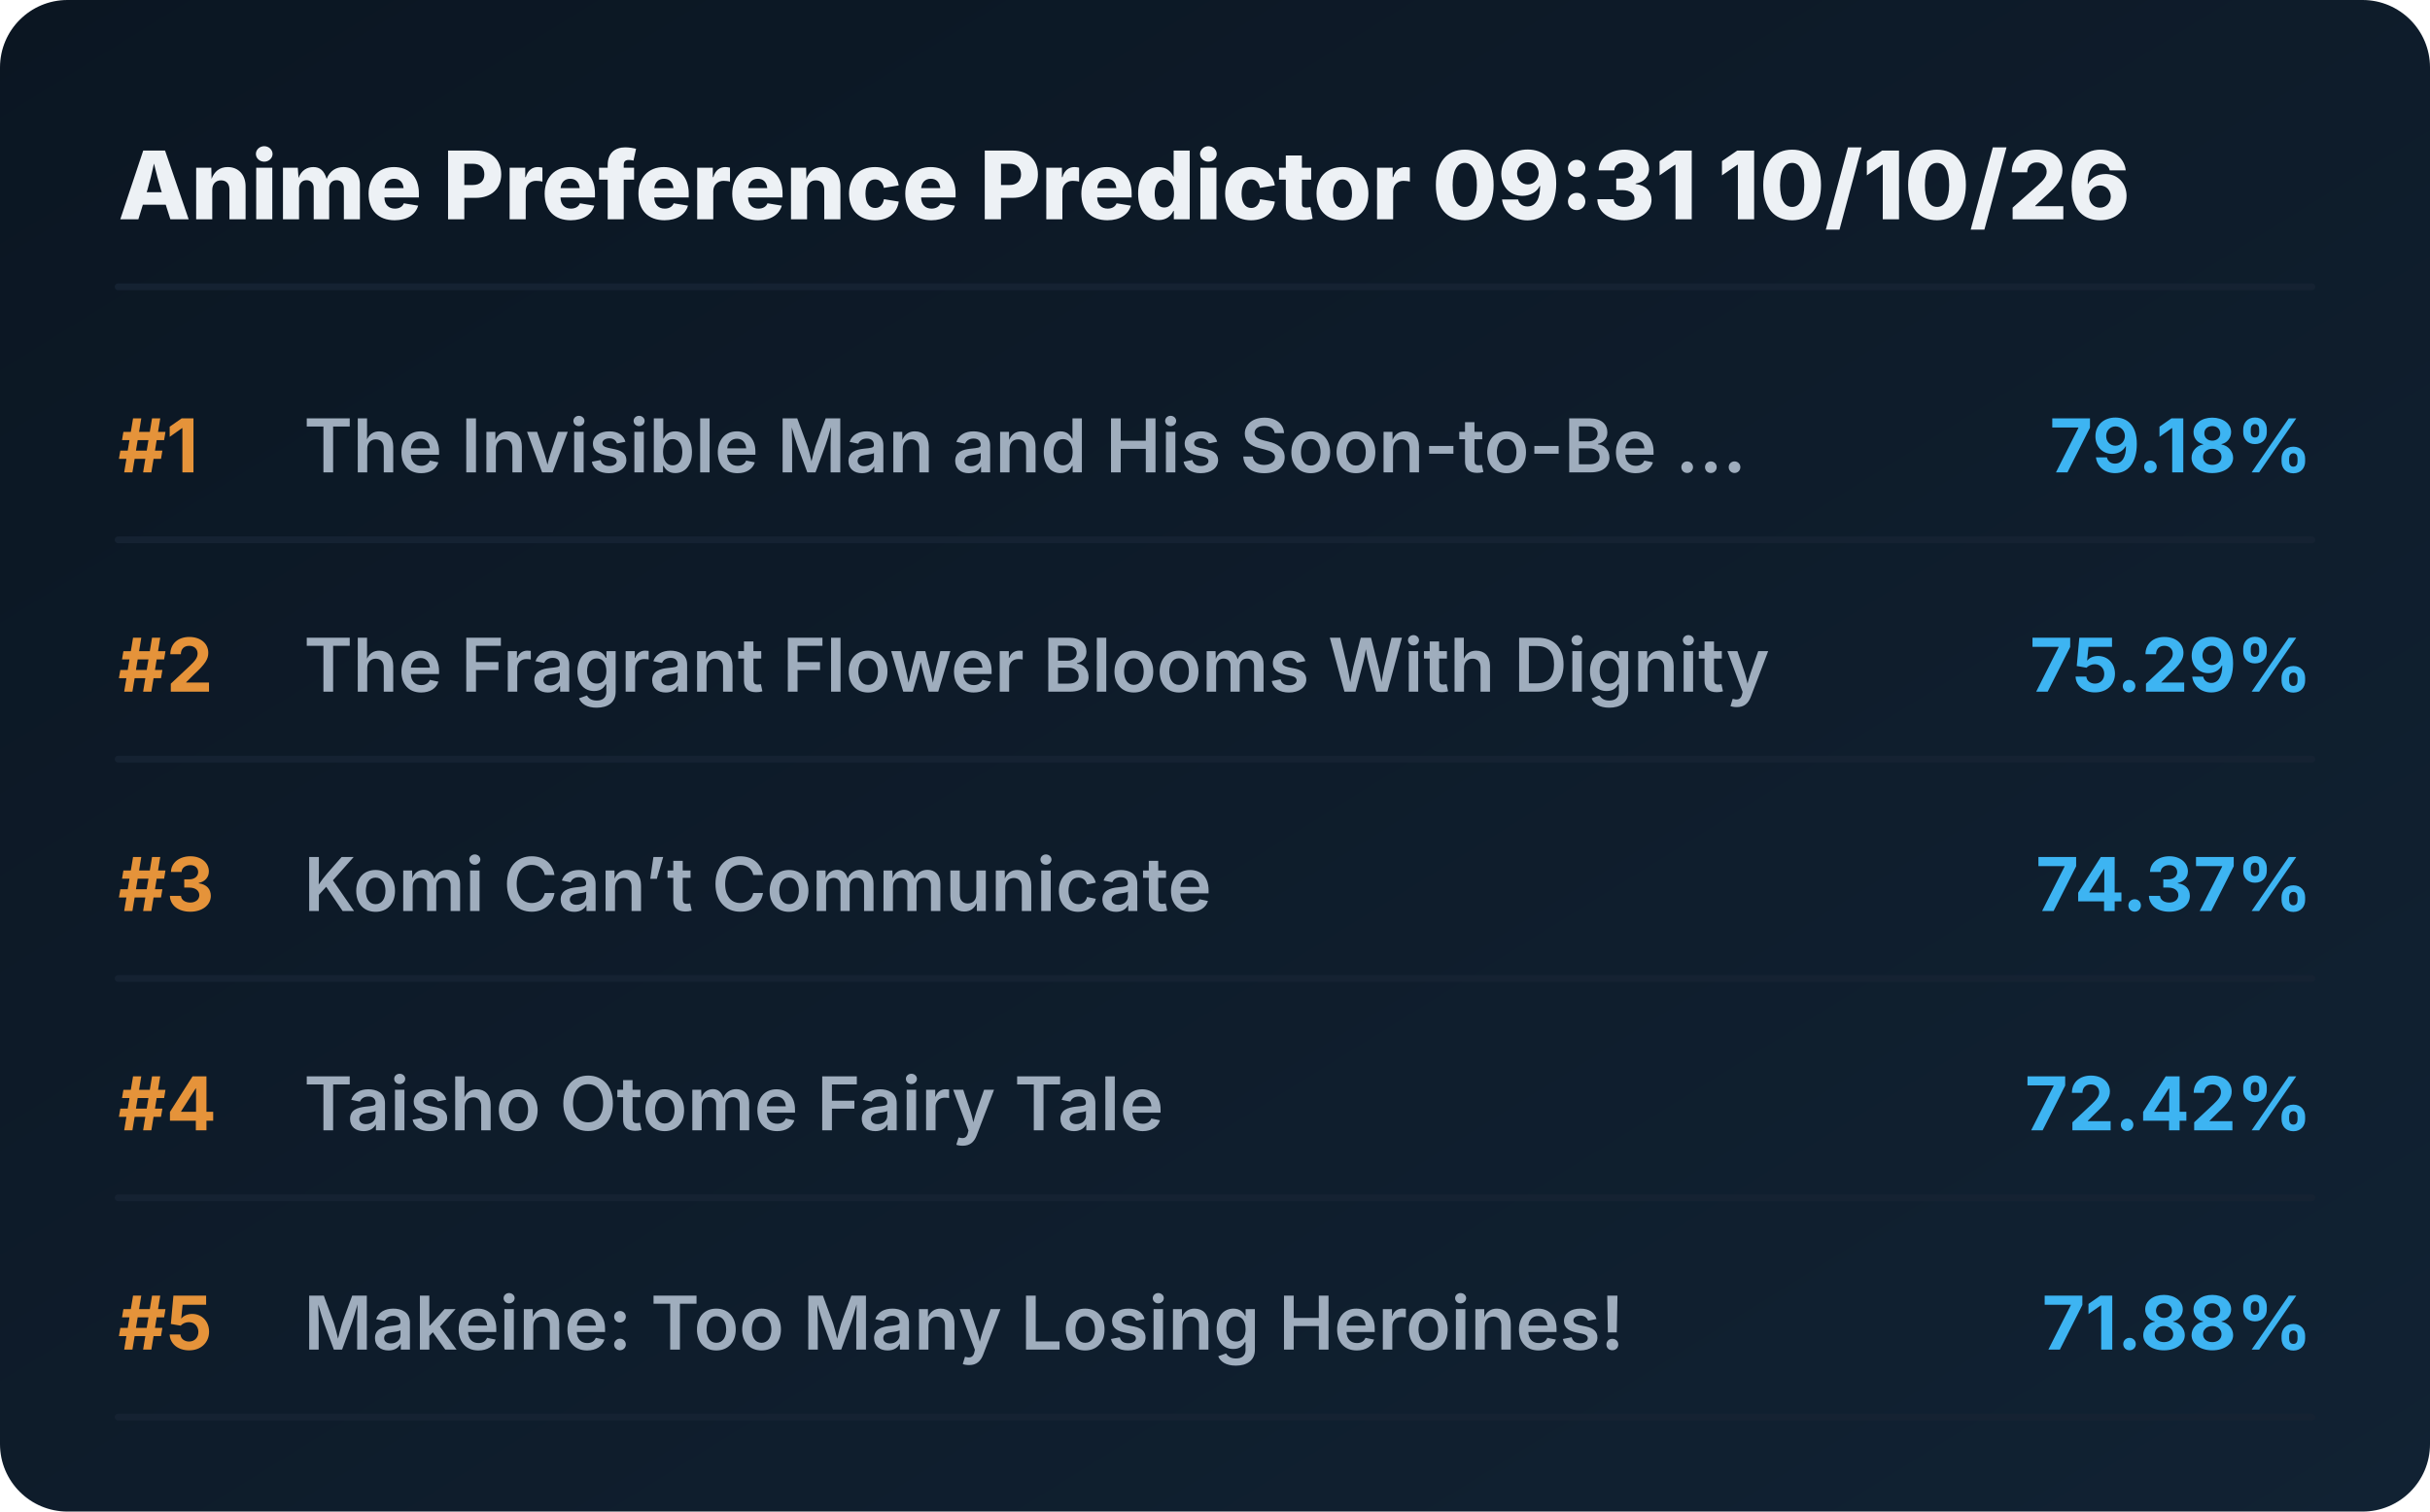
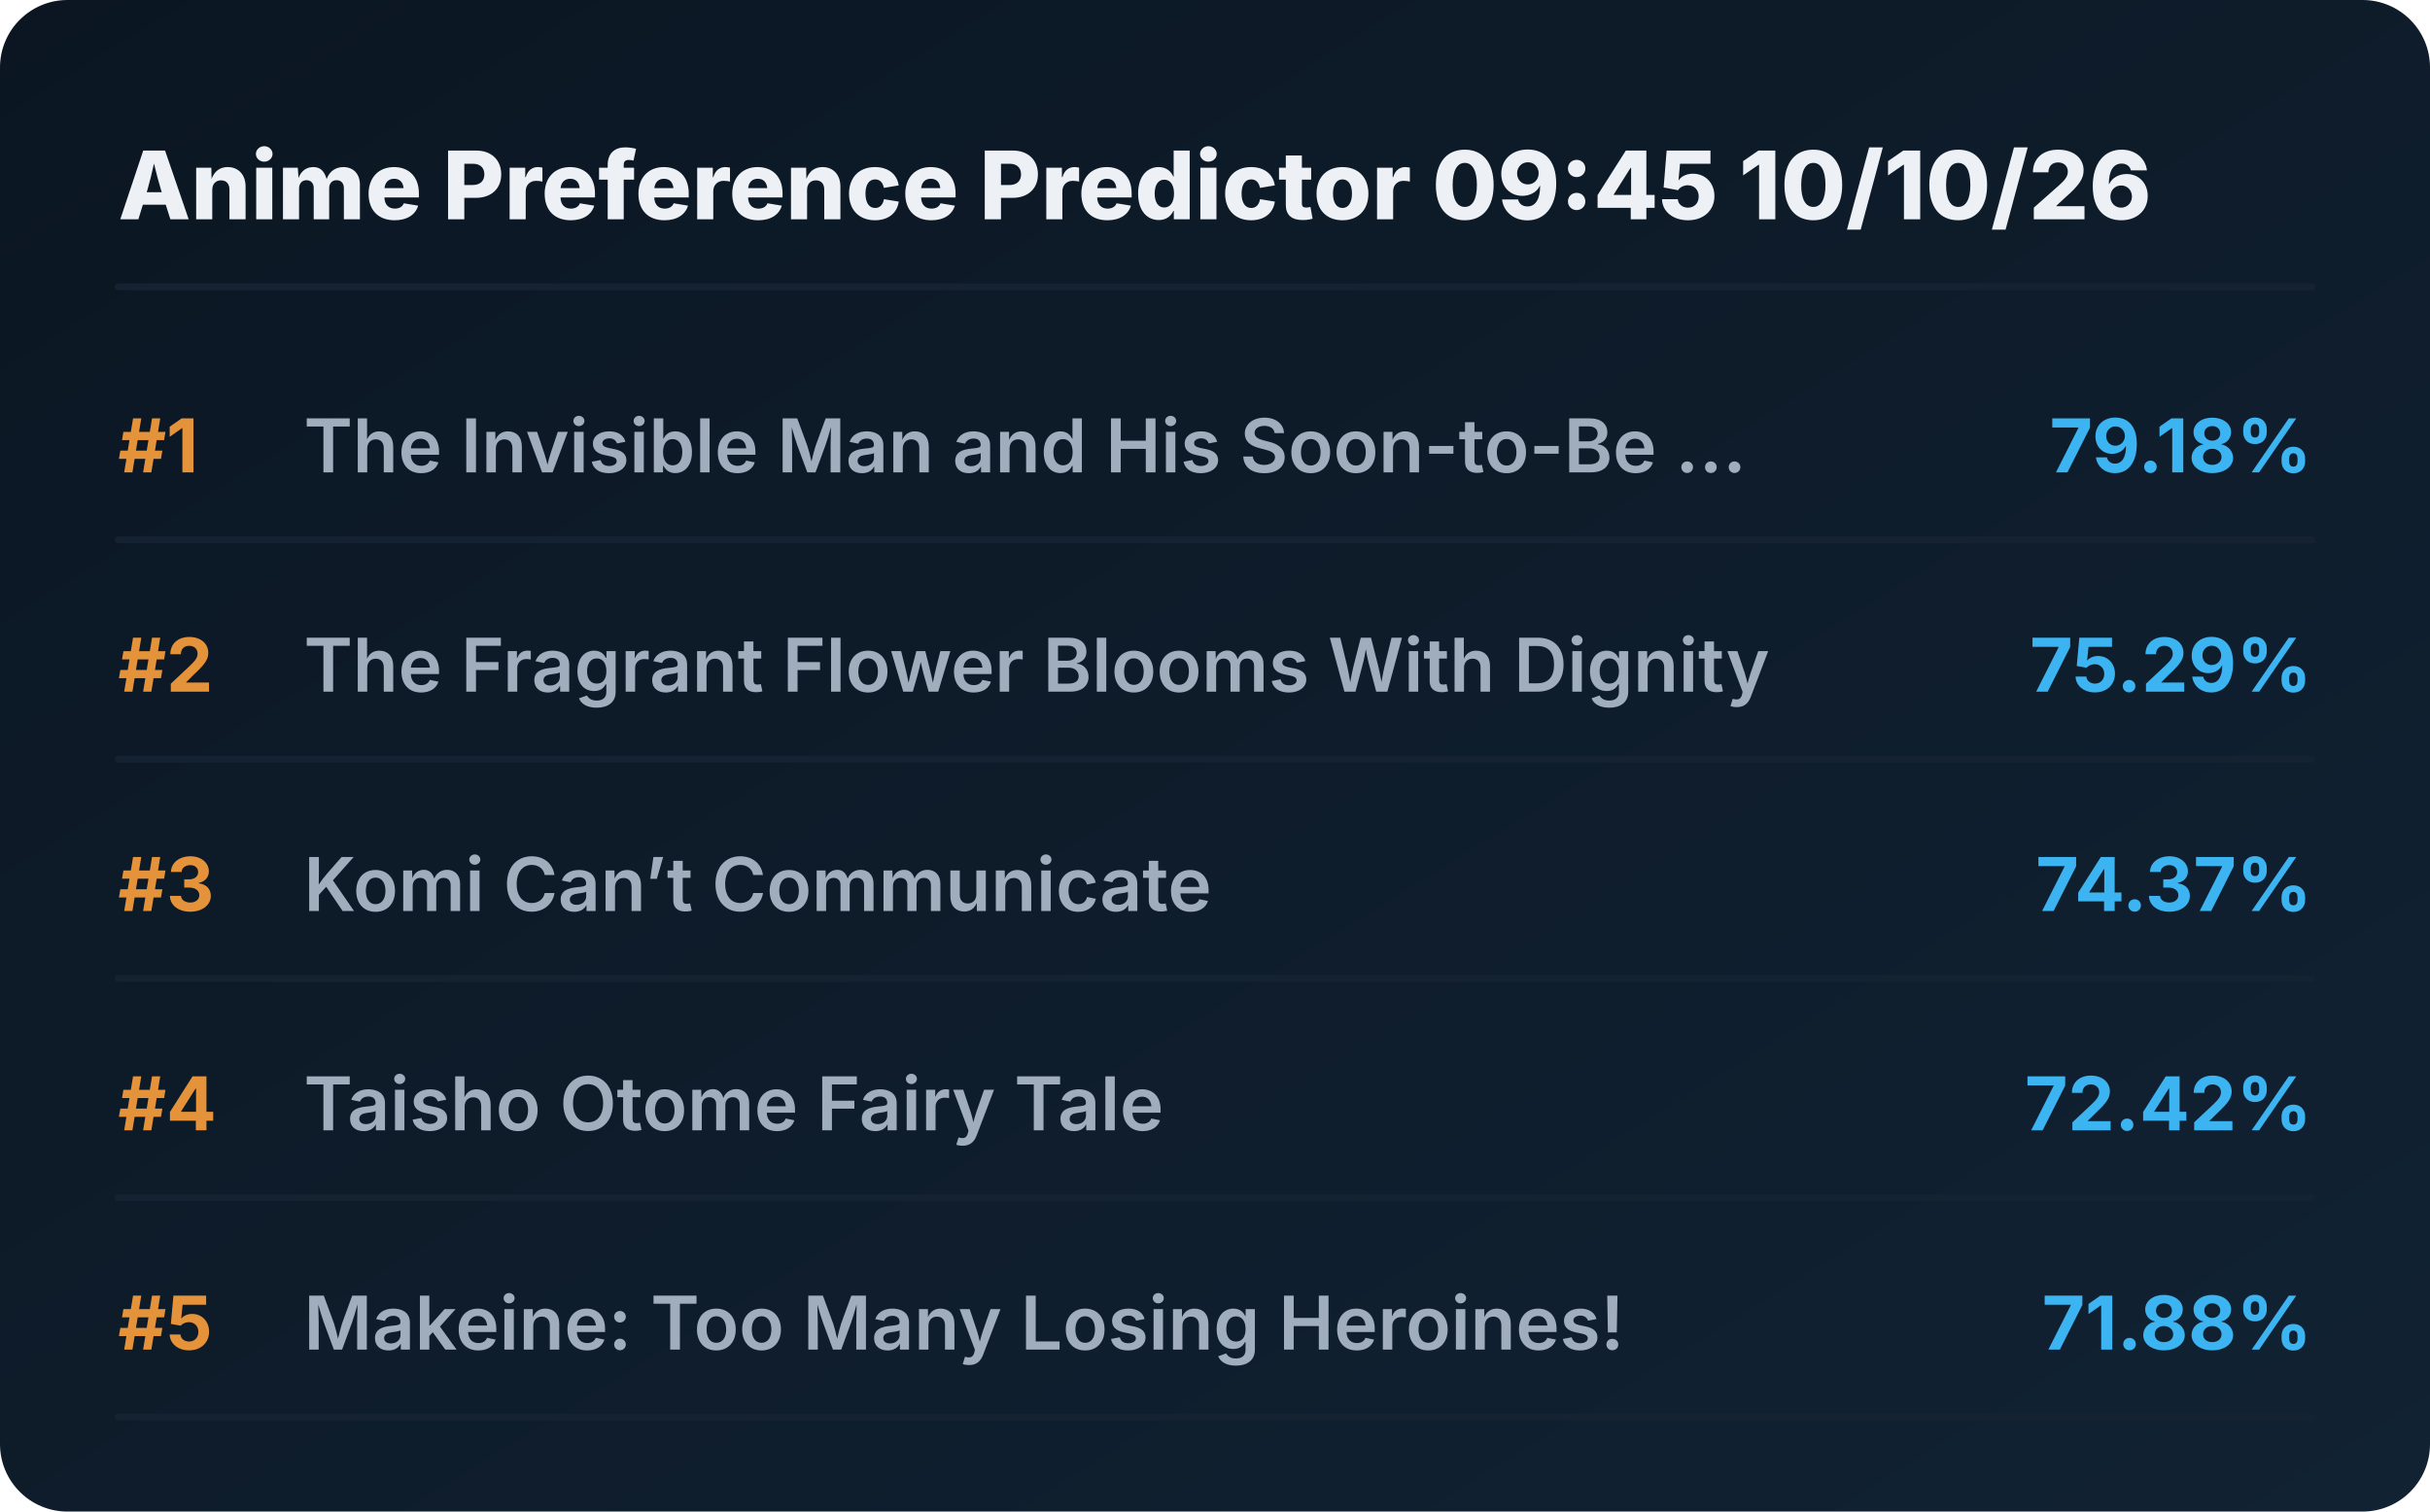
<svg xmlns="http://www.w3.org/2000/svg" viewBox="0 0 720 448" preserveAspectRatio="xMidYMid meet" style="width: 100%; height: auto; max-width: 720px;">
  <defs>
    <linearGradient id="boxGrad" x1="0%" y1="0%" x2="100%" y2="100%">
      <stop offset="0%" stop-color="#0b1622" />
      <stop offset="100%" stop-color="#112233" />
    </linearGradient>
    <clipPath id="titleClip">
      <rect x="90" y="0" width="510" height="100%" />
    </clipPath>
  </defs>
  <style>
    .bg { fill: url(#boxGrad); rx: 20px; }
    .header { font-family: 'Overpass', 'Inter', system-ui, sans-serif; font-weight: 800; font-size: 28px; fill: #edf1f5; }
    .rank { font-family: 'Overpass', 'Inter', system-ui, sans-serif; font-weight: 700; font-size: 22px; fill: #e5933a; }
    .title { font-family: 'Overpass', 'Inter', system-ui, sans-serif; font-weight: 600; font-size: 22px; fill: #9fadbd; }
    .score { font-family: 'Overpass', 'Inter', system-ui, sans-serif; font-weight: 700; font-size: 22px; fill: #3db4f2; }
    .line { stroke: #152232; stroke-width: 2; stroke-linecap: round; }
  </style>
  <rect class="bg" width="720" height="448" />
-   <text x="35" y="65" class="header">Anime Preference Predictor 09:31 10/10/26</text>
+   <text x="35" y="65" class="header">Anime Preference Predictor 09:45 10/10/26</text>
  <line x1="35" y1="85" x2="685" y2="85" class="line" />
  <g transform="translate(0, 0)">
    <text x="35" y="140" class="rank">#1</text>
    <text x="90" y="140" class="title">The Invisible Man and His Soon-to-Be ...</text>
    <text x="685" y="140" class="score" text-anchor="end">79.18%</text>
    <line x1="35" y1="160" x2="685" y2="160" class="line" />
  </g>
  <g transform="translate(0, 65)">
    <text x="35" y="140" class="rank">#2</text>
    <text x="90" y="140" class="title">The Fragrant Flower Blooms With Dignity</text>
    <text x="685" y="140" class="score" text-anchor="end">75.29%</text>
    <line x1="35" y1="160" x2="685" y2="160" class="line" />
  </g>
  <g transform="translate(0, 130)">
    <text x="35" y="140" class="rank">#3</text>
    <text x="90" y="140" class="title">Komi Can’t Communicate</text>
    <text x="685" y="140" class="score" text-anchor="end">74.37%</text>
    <line x1="35" y1="160" x2="685" y2="160" class="line" />
  </g>
  <g transform="translate(0, 195)">
    <text x="35" y="140" class="rank">#4</text>
    <text x="90" y="140" class="title">Taisho Otome Fairy Tale</text>
    <text x="685" y="140" class="score" text-anchor="end">72.42%</text>
    <line x1="35" y1="160" x2="685" y2="160" class="line" />
  </g>
  <g transform="translate(0, 260)">
    <text x="35" y="140" class="rank">#5</text>
    <text x="90" y="140" class="title">Makeine: Too Many Losing Heroines!</text>
    <text x="685" y="140" class="score" text-anchor="end">71.88%</text>
    <line x1="35" y1="160" x2="685" y2="160" class="line" />
  </g>
</svg>
